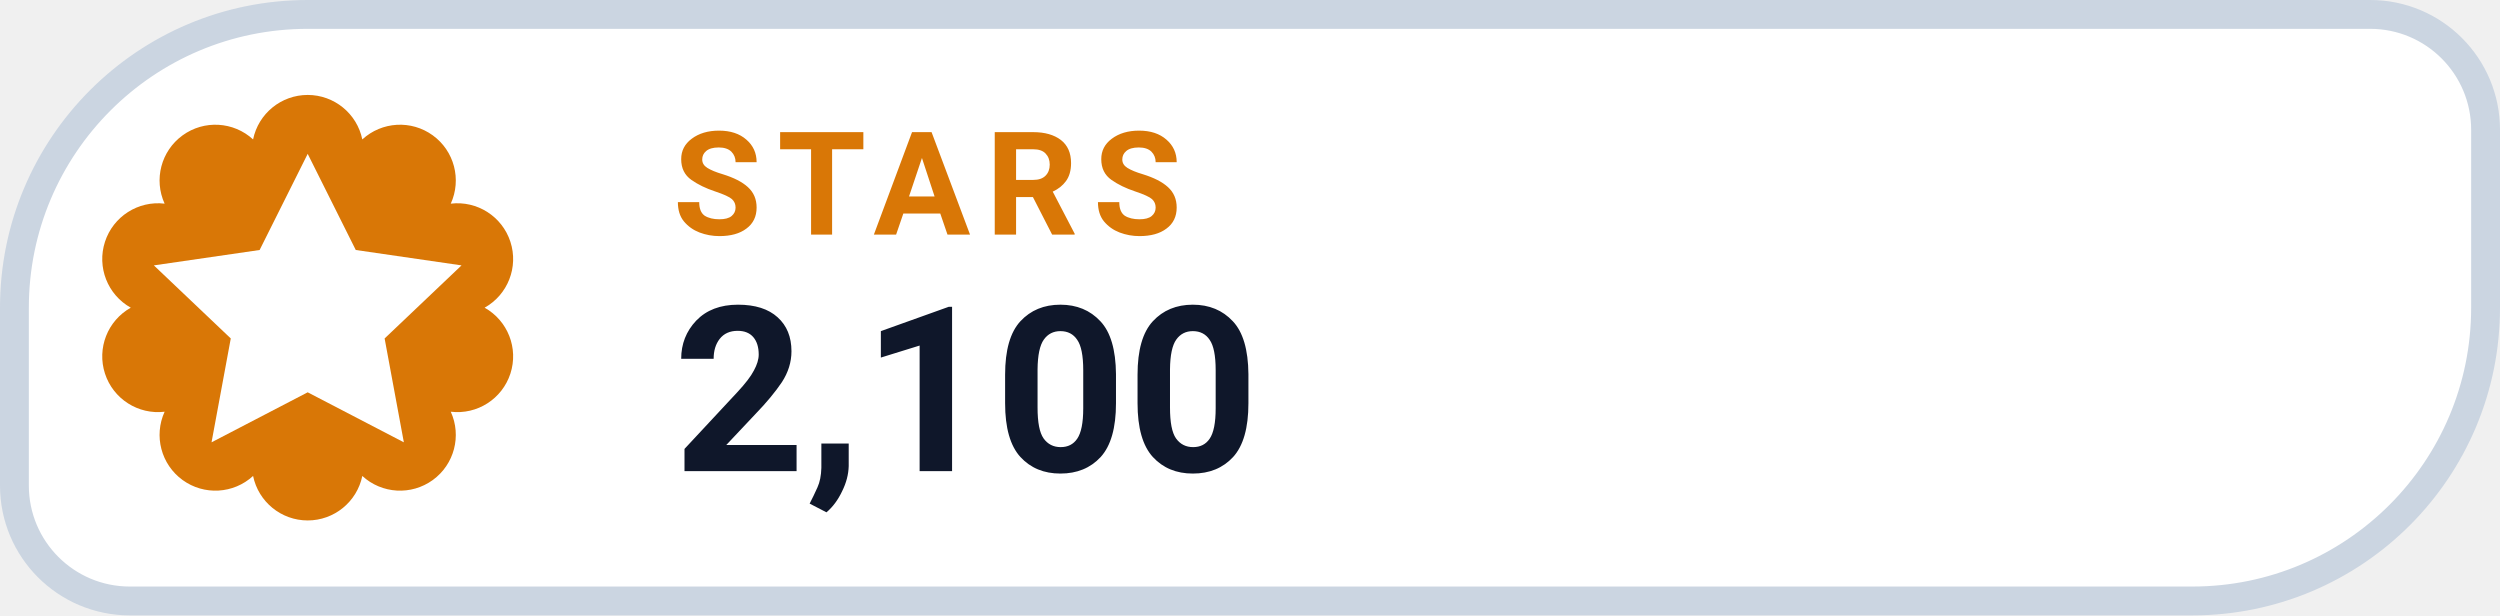
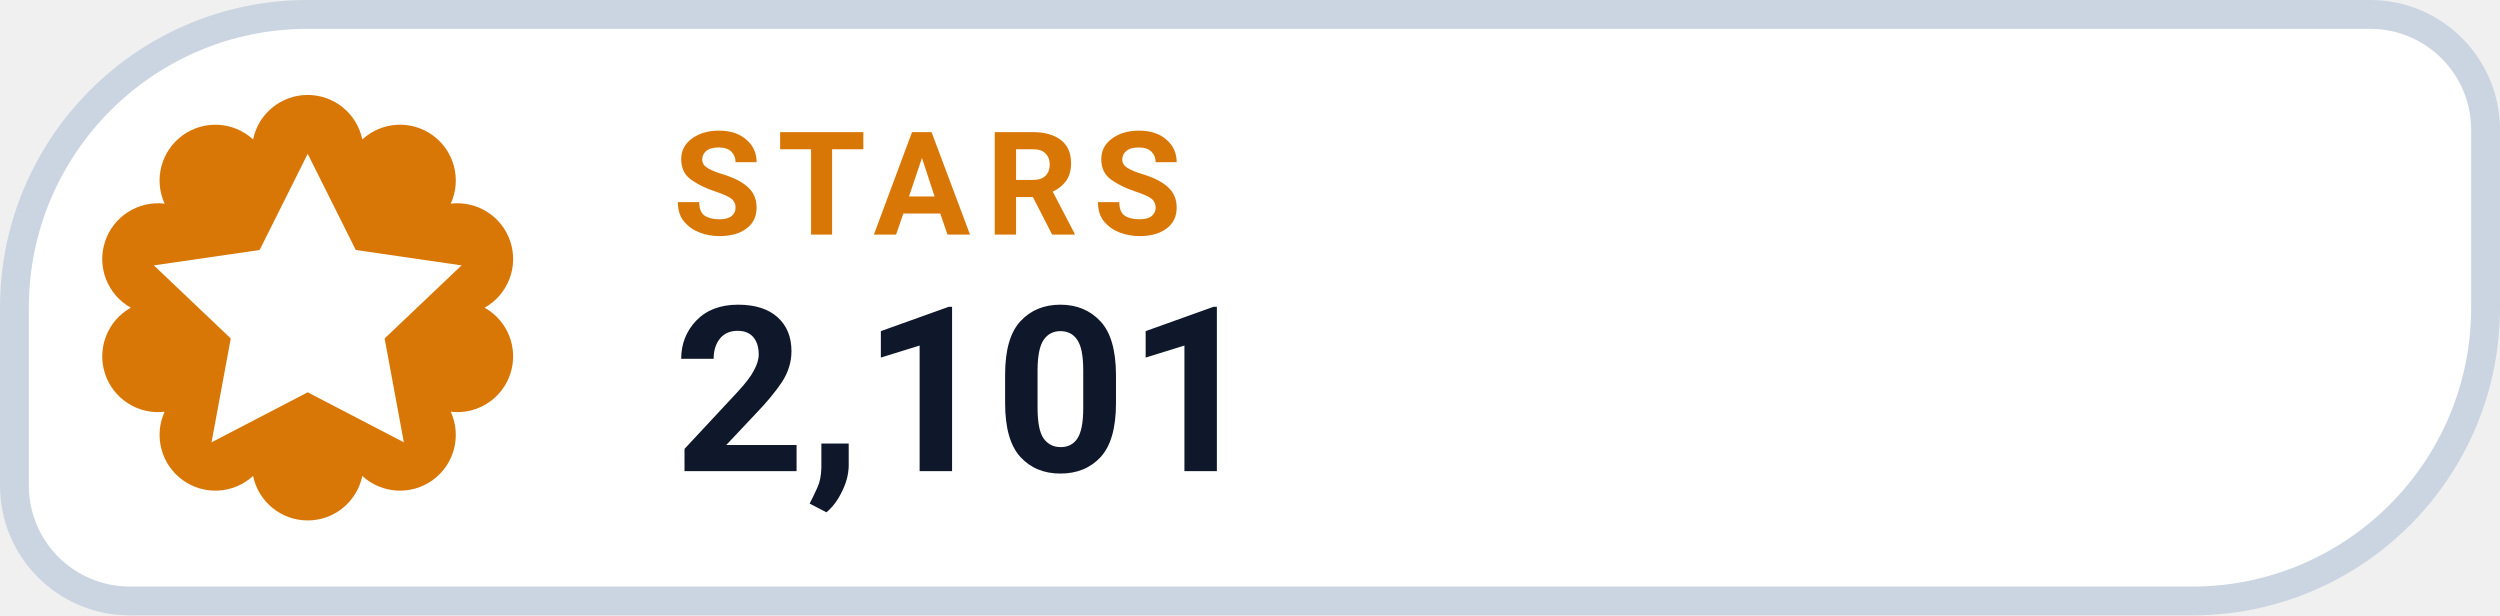
- <svg xmlns="http://www.w3.org/2000/svg" width="130" height="32" viewBox="0 0 130 32" role="img" aria-label="STARS 2,100">
+ <svg xmlns="http://www.w3.org/2000/svg" width="130" height="32" viewBox="0 0 130 32" role="img" aria-label="STARS 2,101">
  <path d="M 16.00 0.75 H 123.25 A 6.00 6.00 0 0 1 129.25 6.75 V 16.00 A 15.25 15.25 0 0 1 114.00 31.25 H 6.75 A 6.00 6.00 0 0 1 0.75 25.25 V 16.00 A 15.25 15.25 0 0 1 16.00 0.75 Z" fill="#FFFFFF" stroke="#CBD5E1" stroke-width="1.5" />
  <path d="M 13.16 7.25 A 2.90 2.90 0 0 1 18.84 7.25 A 2.90 2.90 0 0 1 23.44 10.59 A 2.90 2.90 0 0 1 25.20 16.00 A 2.90 2.90 0 0 1 23.44 21.41 A 2.90 2.90 0 0 1 18.84 24.75 A 2.90 2.90 0 0 1 13.16 24.75 A 2.90 2.90 0 0 1 8.56 21.41 A 2.90 2.90 0 0 1 6.80 16.00 A 2.90 2.90 0 0 1 8.56 10.59 A 2.90 2.90 0 0 1 13.16 7.25 Z" fill="#D97706" />
  <g transform="translate(16 16)" style="color:#FFFFFF;">
    <path d="M0 -8 l2.5 5 5.5 .8 -4 3.8 1 5.4 -5 -2.6 -5 2.6 1 -5.4 -4 -3.8 5.5 -.8 Z" fill="currentColor" />
  </g>
  <text x="35" y="12.2" fill="#D97706" font-family="-apple-system,BlinkMacSystemFont,'Segoe UI',Roboto,Helvetica,Arial,sans-serif" font-size="7.5" font-weight="700" letter-spacing=".8">STARS</text>
-   <text x="35" y="24.5" fill="#0F172A" font-family="-apple-system,BlinkMacSystemFont,'Segoe UI',Roboto,Helvetica,Arial,sans-serif" font-size="12" font-weight="750">2,100</text>
+   <text x="35" y="24.5" fill="#0F172A" font-family="-apple-system,BlinkMacSystemFont,'Segoe UI',Roboto,Helvetica,Arial,sans-serif" font-size="12" font-weight="750">2,101</text>
</svg>
